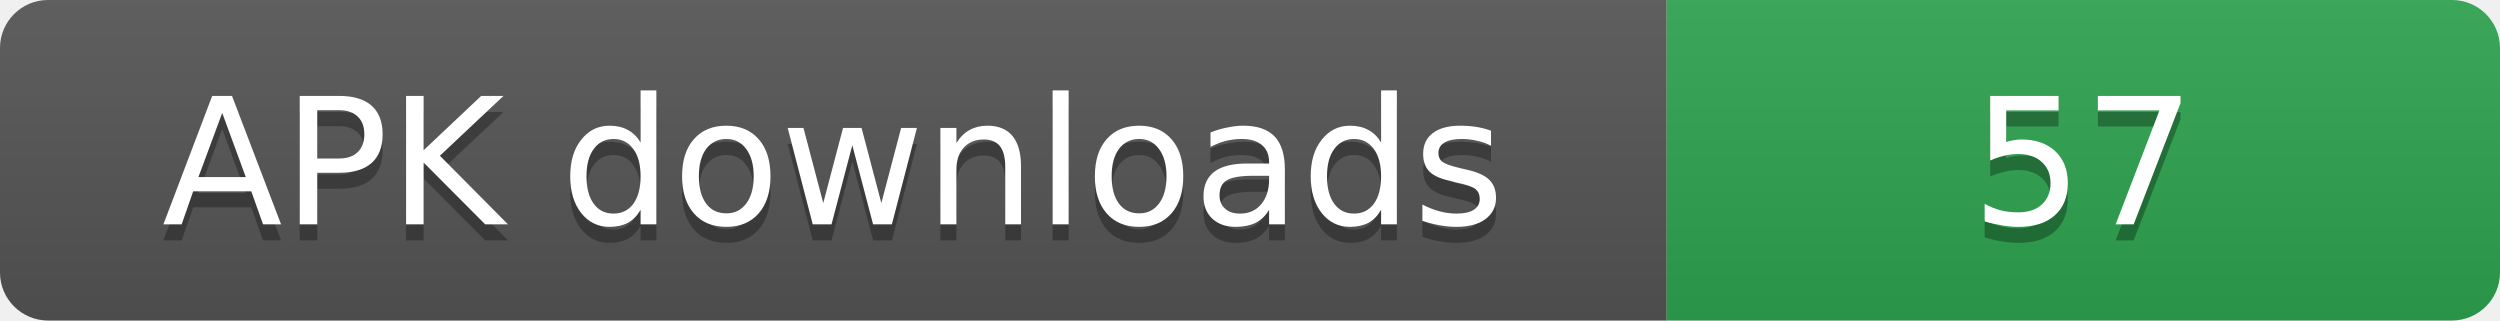
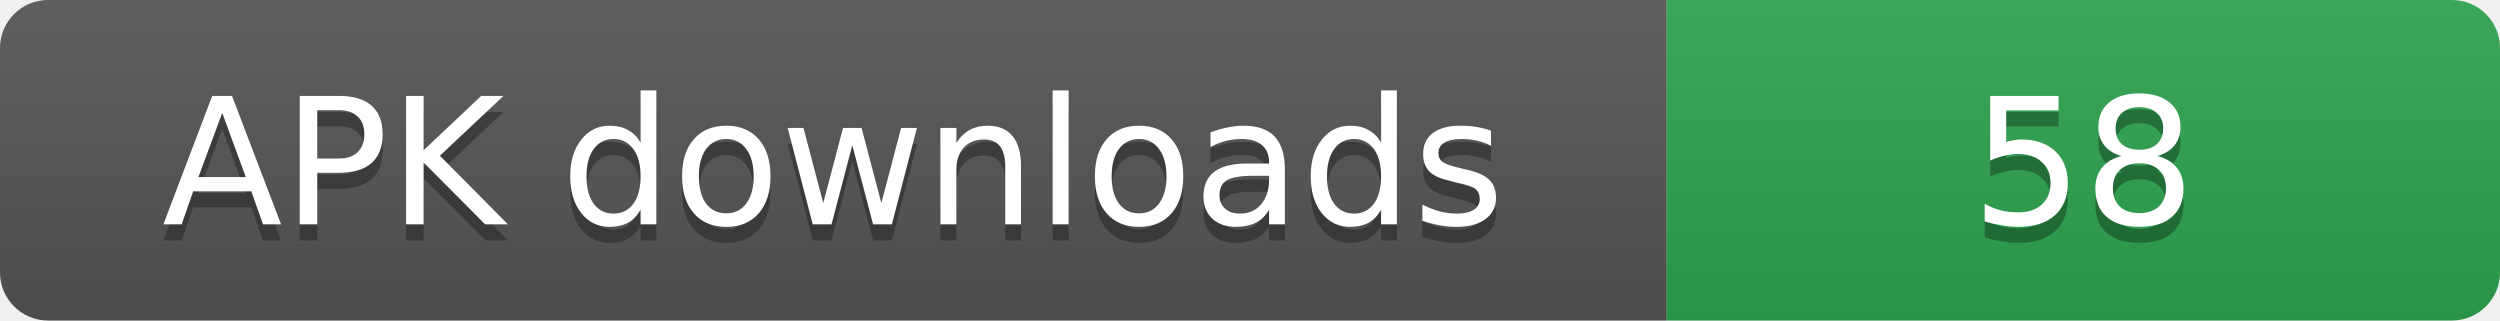
- <svg xmlns="http://www.w3.org/2000/svg" width="156" height="20" role="img" aria-label="APK downloads: 57">
+ <svg xmlns="http://www.w3.org/2000/svg" width="156" height="20" role="img" aria-label="APK downloads: 58">
  <linearGradient id="s" x2="0" y2="100%">
    <stop offset="0" stop-color="#bbb" stop-opacity=".1" />
    <stop offset="1" stop-opacity=".1" />
  </linearGradient>
  <clipPath id="r">
    <rect width="156" height="20" rx="3" fill="#fff" />
  </clipPath>
  <g clip-path="url(#r)">
    <rect width="104" height="20" fill="#555" />
    <rect x="104" width="52" height="20" fill="#2ea44f" />
    <rect width="156" height="20" fill="url(#s)" />
  </g>
  <g fill="#fff" text-anchor="middle" font-family="Verdana,Geneva,DejaVu Sans,sans-serif" font-size="11">
    <text x="52" y="15" fill="#010101" fill-opacity=".3">APK downloads</text>
    <text x="52" y="14">APK downloads</text>
-     <text x="130" y="15" fill="#010101" fill-opacity=".3">57</text>
-     <text x="130" y="14">57</text>
+     <text x="130" y="15" fill="#010101" fill-opacity=".3">58</text>
+     <text x="130" y="14">58</text>
  </g>
</svg>
